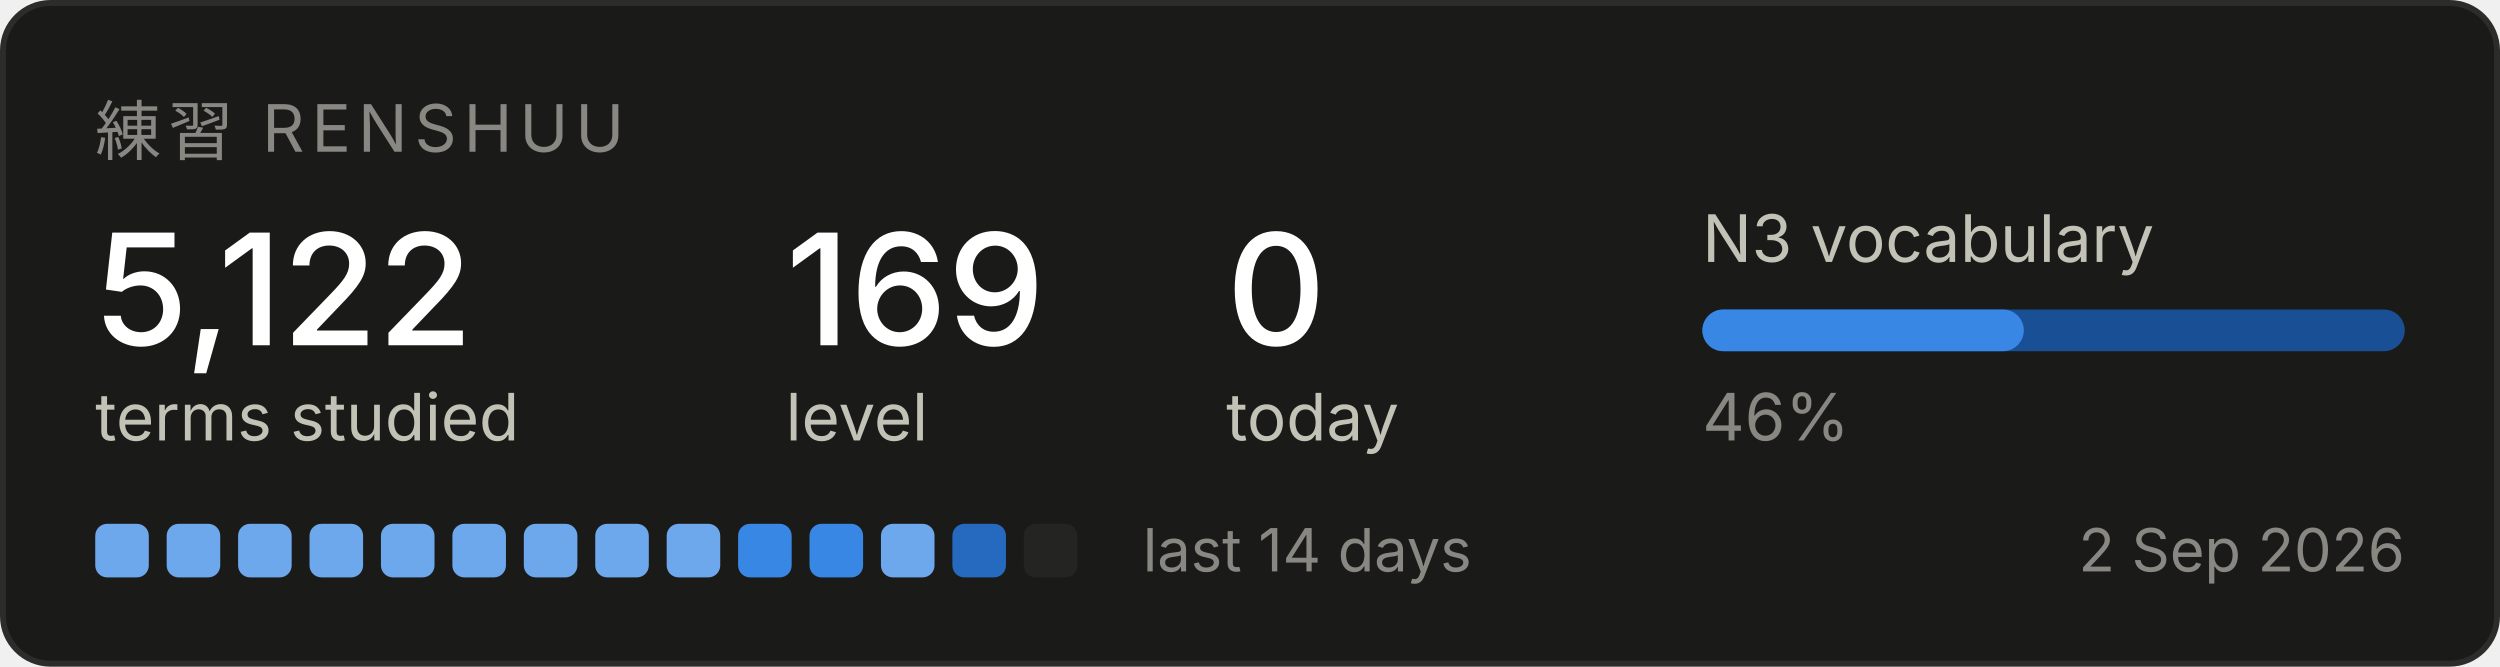
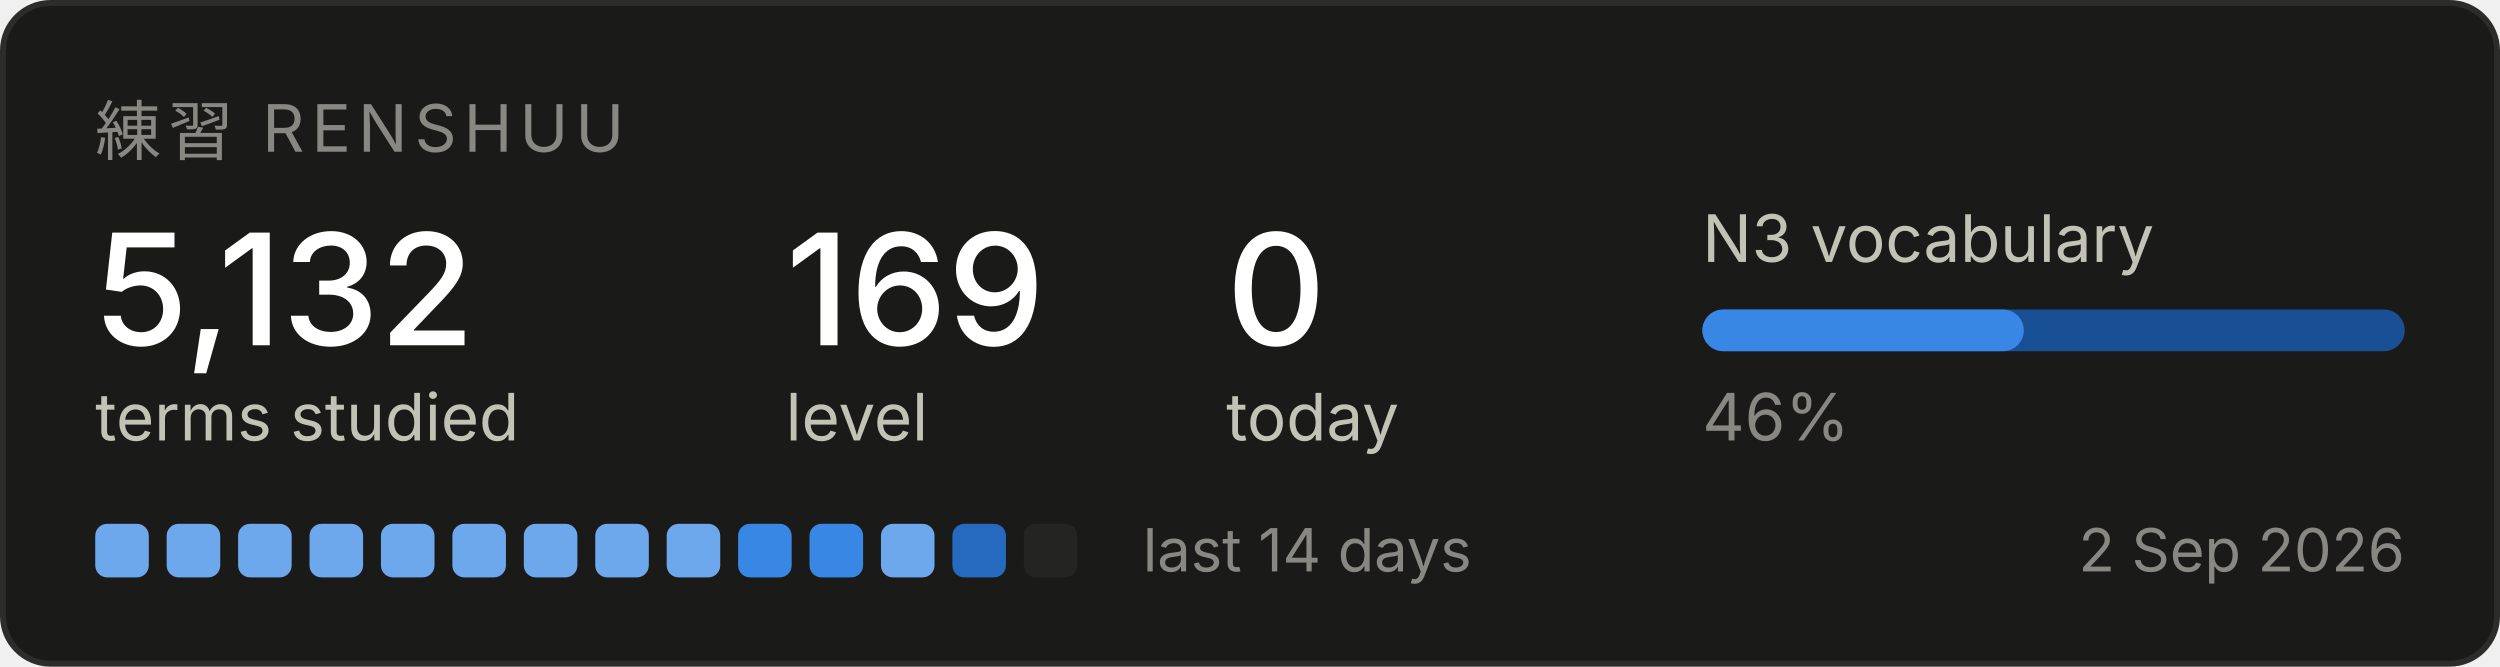
<svg xmlns="http://www.w3.org/2000/svg" width="420" height="112" viewBox="0 0 420 112" role="img" aria-label="Renshuu study progress">
  <rect x="0.5" y="0.5" width="419" height="111" rx="8" fill="#1a1a19" stroke="#2c2c2a" />
  <text x="16" y="26" font-family="system-ui, -apple-system, Segoe UI, sans-serif" font-size="11" fill="#898781" letter-spacing="1.2">練習  RENSHUU</text>
-   <text x="16" y="58" font-family="system-ui, -apple-system, Segoe UI, sans-serif" font-size="26" fill="#ffffff" font-weight="500">5,122</text>
+   <text x="16" y="58" font-family="system-ui, -apple-system, Segoe UI, sans-serif" font-size="26" fill="#ffffff" font-weight="500">5,132</text>
  <text x="16" y="74" font-family="system-ui, -apple-system, Segoe UI, sans-serif" font-size="11" fill="#c3c2b7">terms studied</text>
  <text x="132" y="58" font-family="system-ui, -apple-system, Segoe UI, sans-serif" font-size="26" fill="#ffffff" font-weight="500">169</text>
  <text x="132" y="74" font-family="system-ui, -apple-system, Segoe UI, sans-serif" font-size="11" fill="#c3c2b7">level</text>
  <text x="206" y="58" font-family="system-ui, -apple-system, Segoe UI, sans-serif" font-size="26" fill="#ffffff" font-weight="500">0</text>
  <text x="206" y="74" font-family="system-ui, -apple-system, Segoe UI, sans-serif" font-size="11" fill="#c3c2b7">today</text>
  <text x="286" y="44" font-family="system-ui, -apple-system, Segoe UI, sans-serif" font-size="11" fill="#c3c2b7">N3 vocabulary</text>
  <rect x="286" y="52" width="118" height="7" rx="3.5" fill="#184f95" />
  <rect x="286" y="52" width="54" height="7" rx="3.5" fill="#3987e5" />
  <text x="286" y="74" font-family="system-ui, -apple-system, Segoe UI, sans-serif" font-size="11" fill="#898781">46%</text>
  <rect x="16" y="88" width="9" height="9" rx="2" fill="#6da7ec" />
  <rect x="28" y="88" width="9" height="9" rx="2" fill="#6da7ec" />
  <rect x="40" y="88" width="9" height="9" rx="2" fill="#6da7ec" />
  <rect x="52" y="88" width="9" height="9" rx="2" fill="#6da7ec" />
  <rect x="64" y="88" width="9" height="9" rx="2" fill="#6da7ec" />
  <rect x="76" y="88" width="9" height="9" rx="2" fill="#6da7ec" />
  <rect x="88" y="88" width="9" height="9" rx="2" fill="#6da7ec" />
  <rect x="100" y="88" width="9" height="9" rx="2" fill="#6da7ec" />
  <rect x="112" y="88" width="9" height="9" rx="2" fill="#6da7ec" />
  <rect x="124" y="88" width="9" height="9" rx="2" fill="#3987e5" />
  <rect x="136" y="88" width="9" height="9" rx="2" fill="#3987e5" />
  <rect x="148" y="88" width="9" height="9" rx="2" fill="#6da7ec" />
  <rect x="160" y="88" width="9" height="9" rx="2" fill="#256abf" />
  <rect x="172" y="88" width="9" height="9" rx="2" fill="#242423" />
  <text x="192" y="96" font-family="system-ui, -apple-system, Segoe UI, sans-serif" font-size="10" fill="#898781">last 14 days</text>
  <text x="404" y="96" font-family="system-ui, -apple-system, Segoe UI, sans-serif" font-size="10" fill="#898781" text-anchor="end">2 Sep 2026</text>
</svg>
